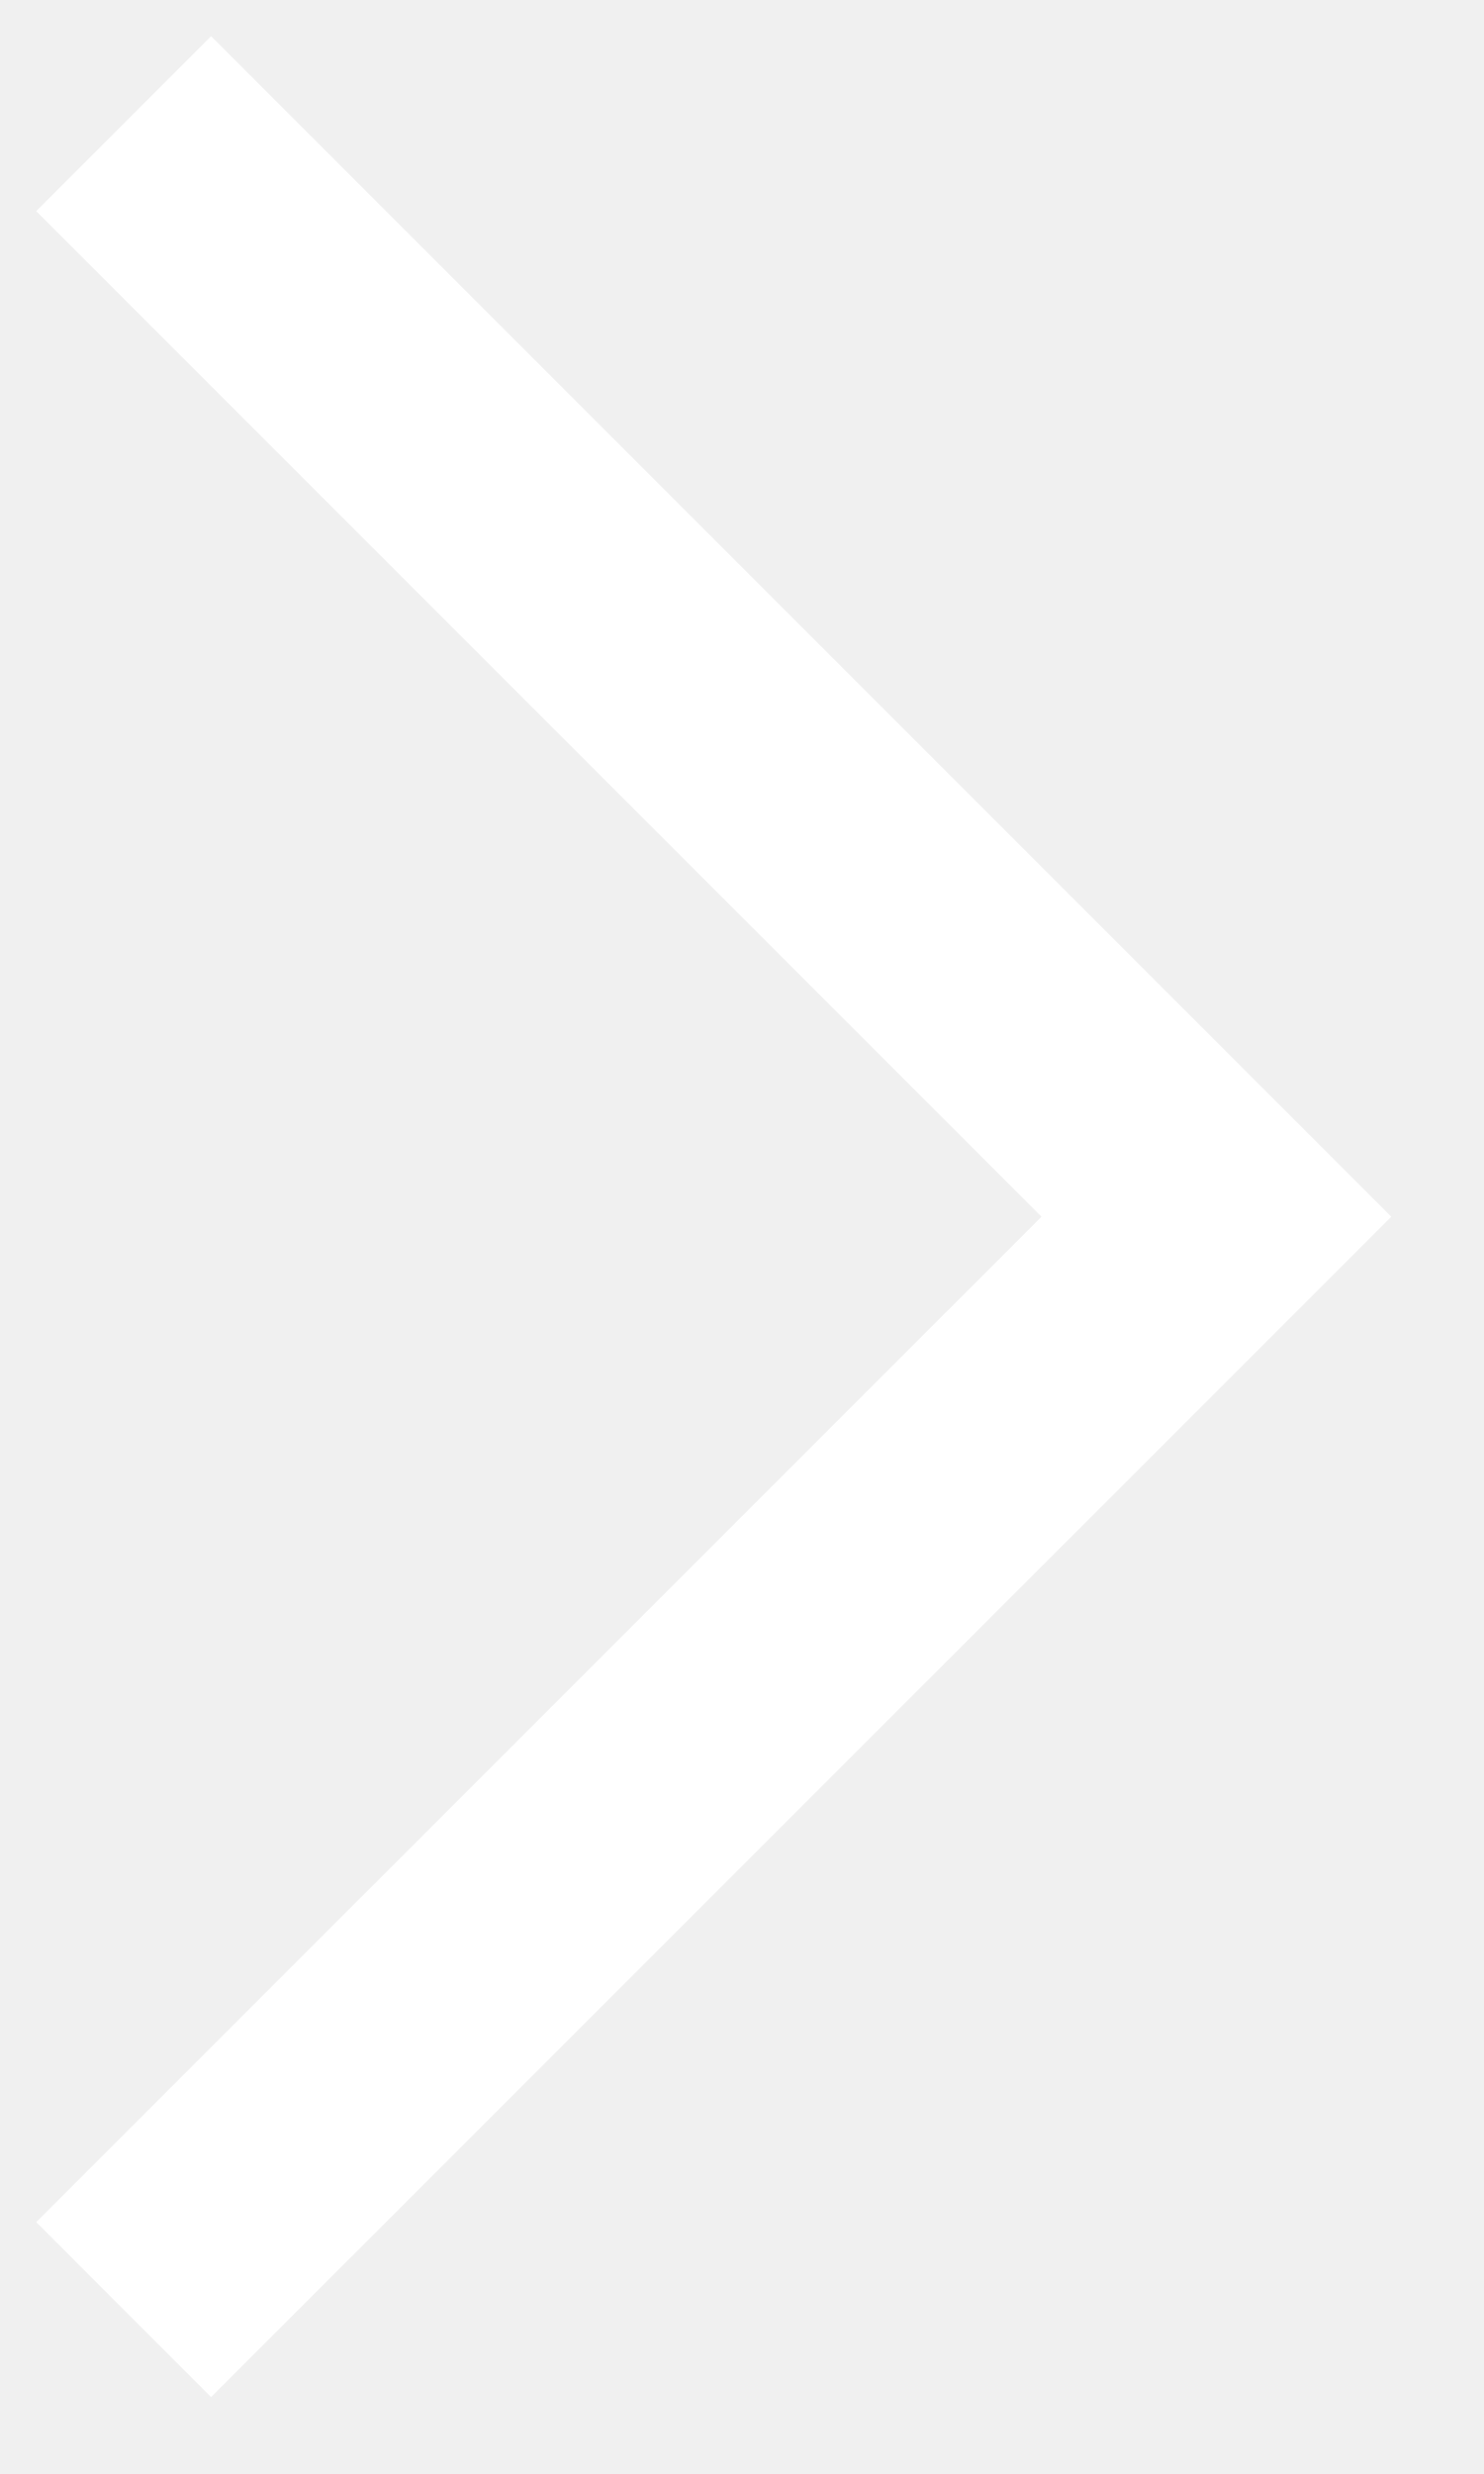
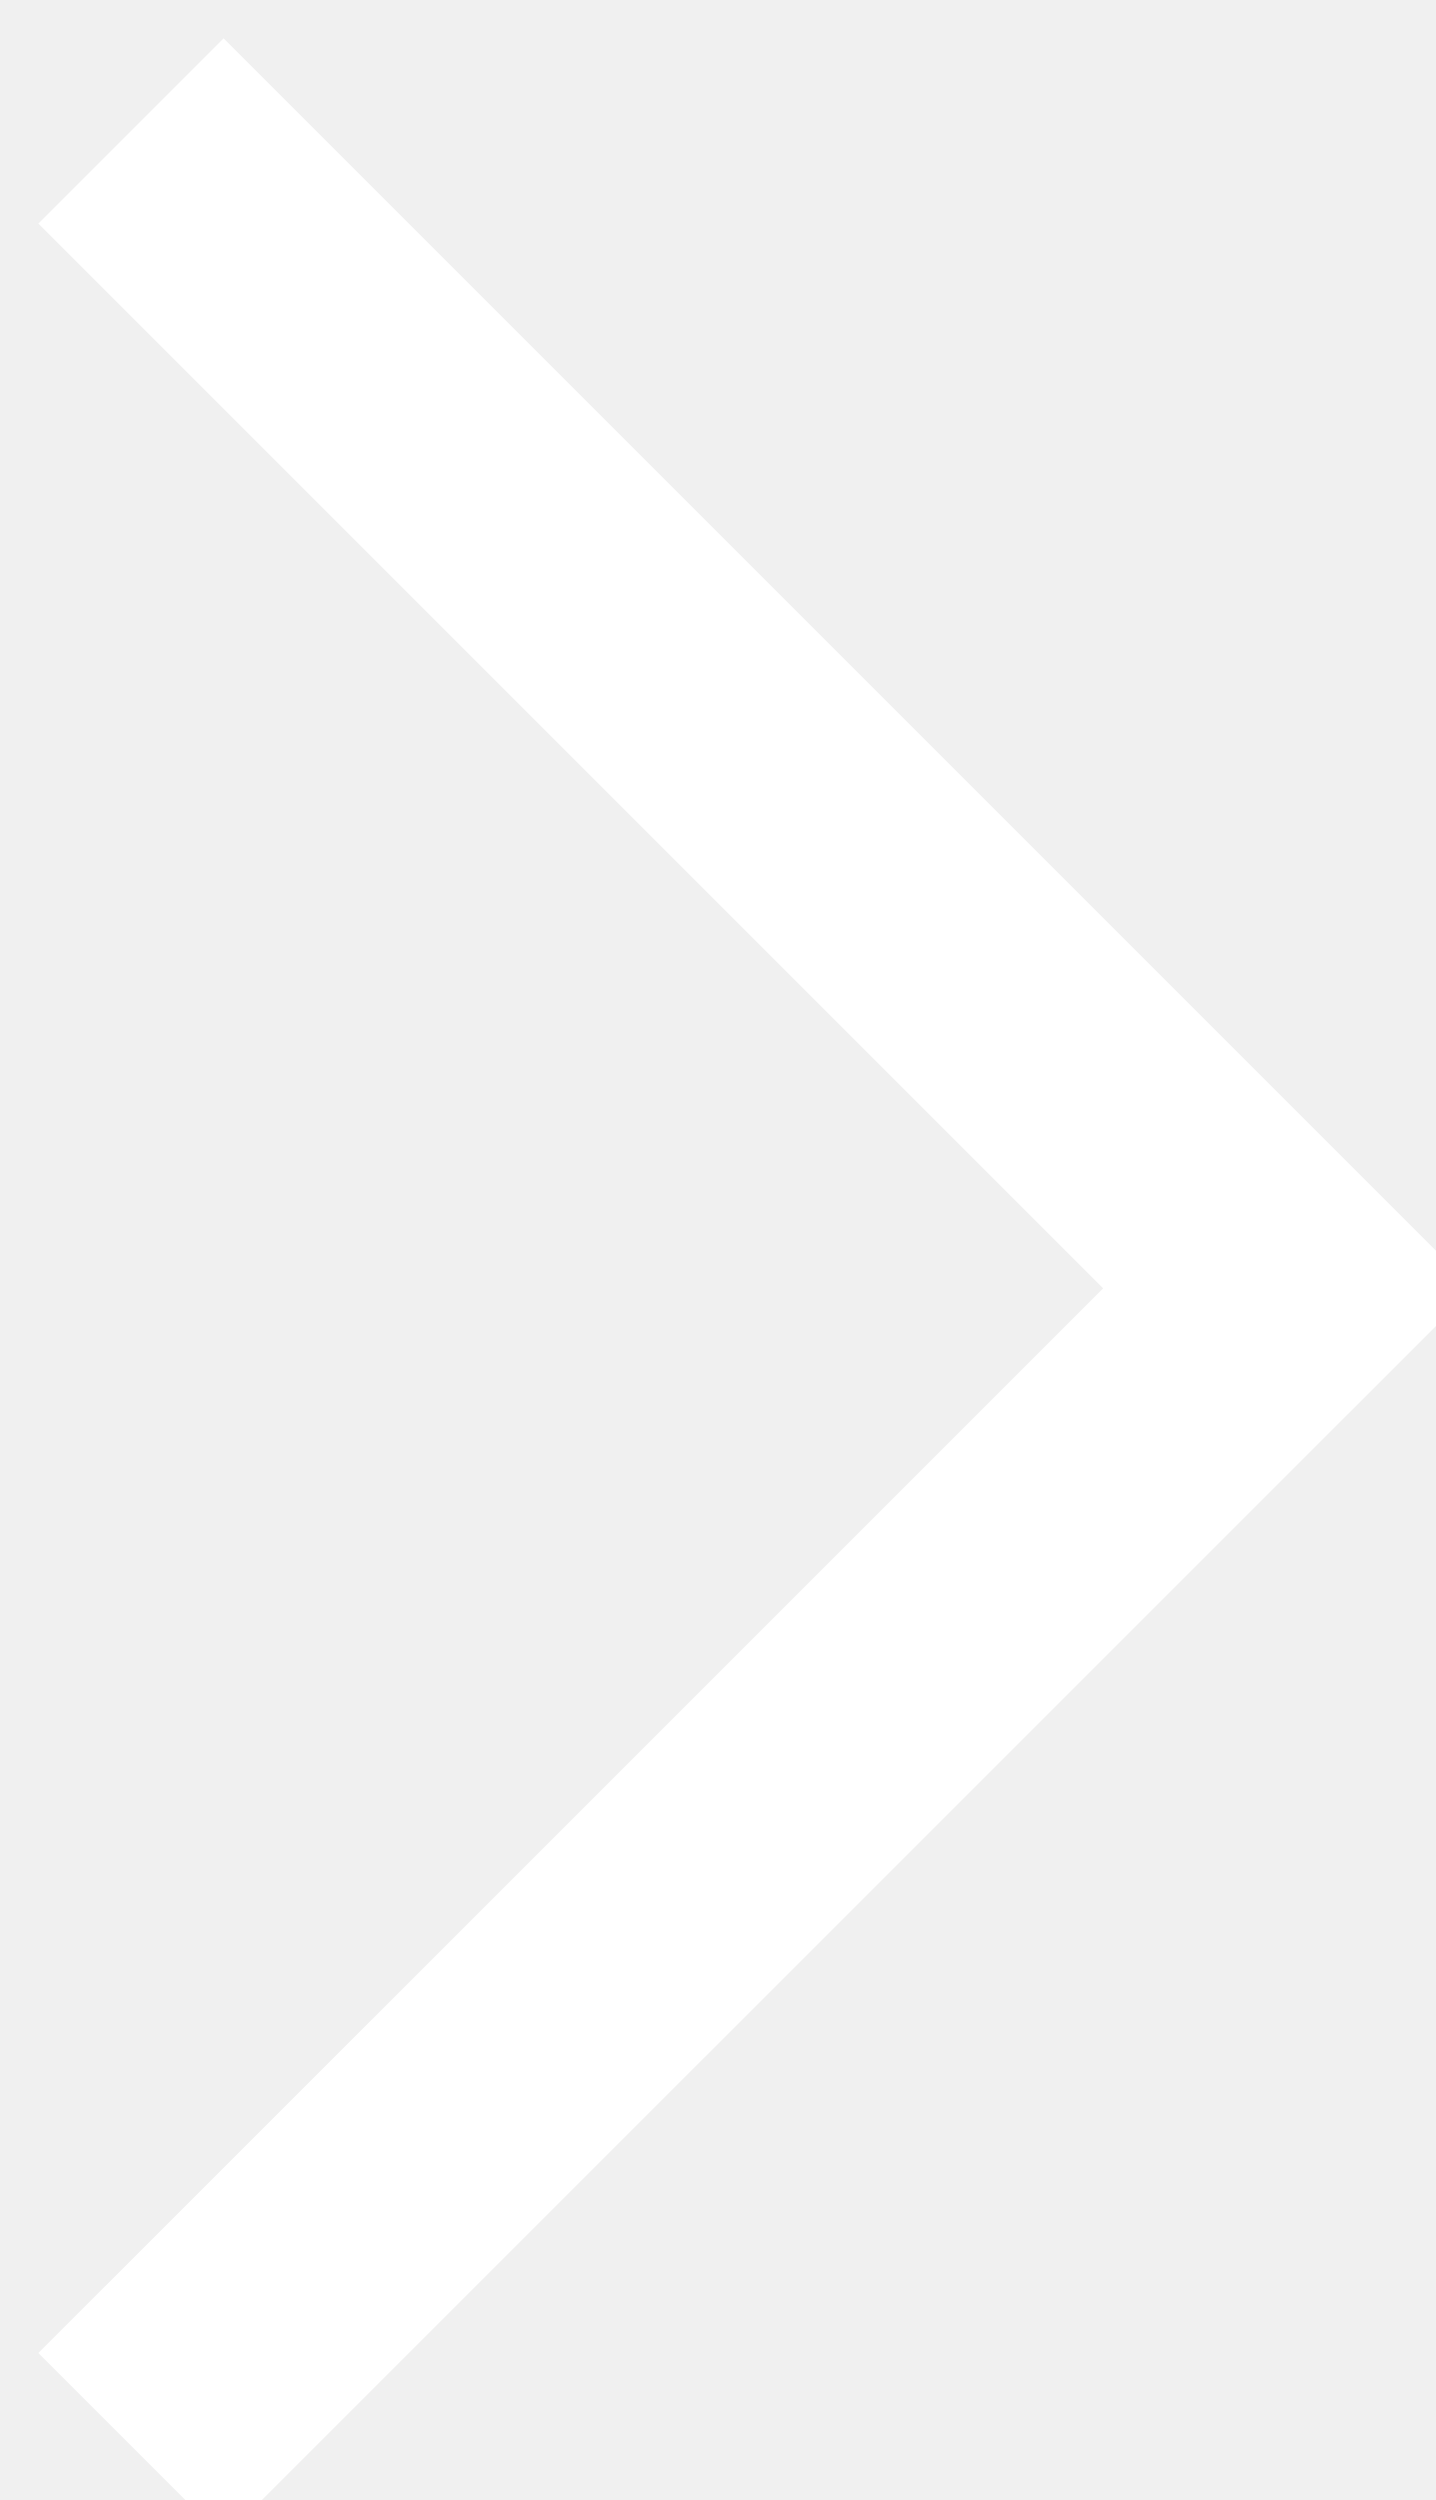
- <svg xmlns="http://www.w3.org/2000/svg" width="12" height="20">
+ <svg xmlns="http://www.w3.org/2000/svg">
  <path fill="none" stroke="#FFF" stroke-width="2" d="M1 1l8.836 8.836L1 18.671" />
</svg>
